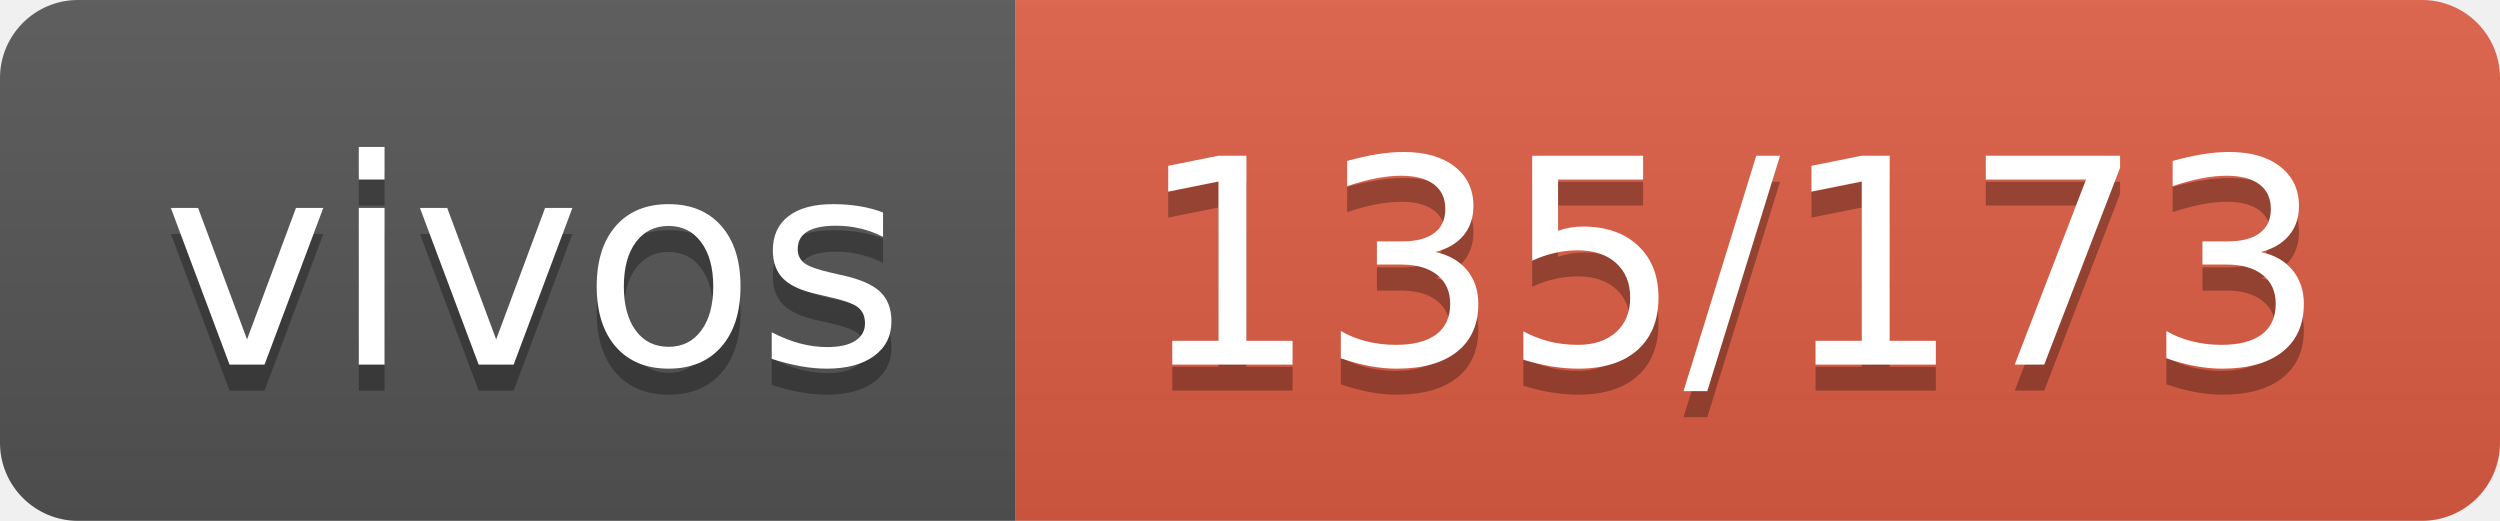
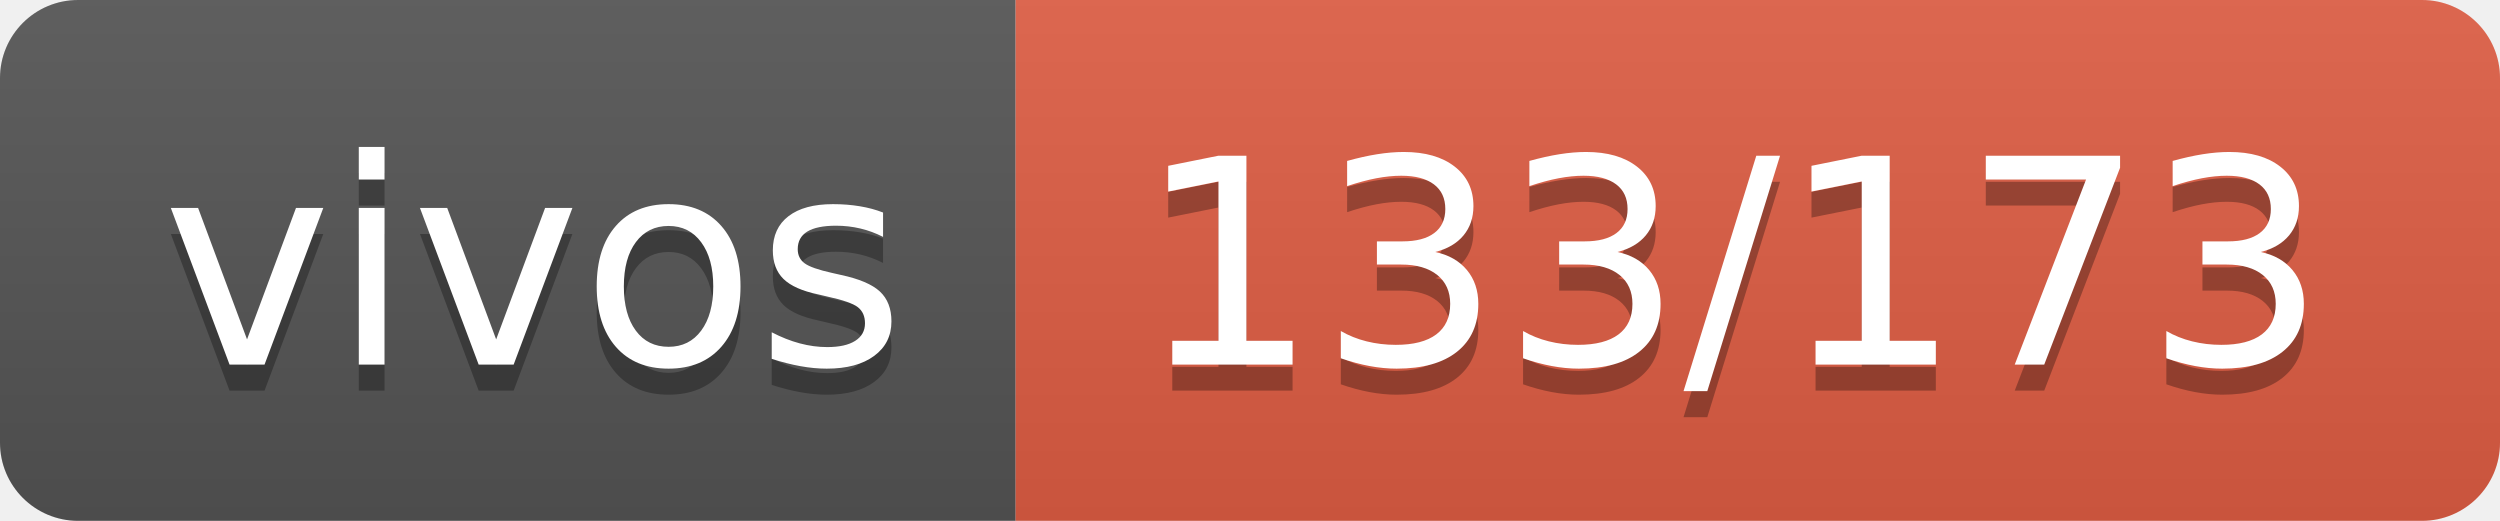
- <svg xmlns="http://www.w3.org/2000/svg" width="96" height="20" role="img" aria-label="vivos: 135/173">
+ <svg xmlns="http://www.w3.org/2000/svg" width="96" height="20" role="img" aria-label="vivos: 133/173">
  <linearGradient id="s" x2="0" y2="100%">
    <stop offset="0" stop-color="#bbb" stop-opacity=".1" />
    <stop offset="1" stop-opacity=".1" />
  </linearGradient>
  <clipPath id="r">
    <rect width="96" height="20" rx="3" fill="#fff" />
  </clipPath>
  <g clip-path="url(#r)">
    <rect width="39" height="20" fill="#555" />
    <rect x="39" width="57" height="20" fill="#e05d44" />
    <rect width="96" height="20" fill="url(#s)" />
  </g>
  <g fill="#fff" text-anchor="middle" font-family="Verdana,Geneva,DejaVu Sans,sans-serif" text-rendering="geometricPrecision" font-size="110">
    <text aria-hidden="true" x="205" y="150" fill="#010101" fill-opacity=".3" transform="scale(.1)" textLength="290">vivos</text>
    <text x="205" y="140" transform="scale(.1)" fill="#fff" textLength="290">vivos</text>
-     <text aria-hidden="true" x="665" y="150" fill="#010101" fill-opacity=".3" transform="scale(.1)" textLength="470">135/173</text>
-     <text x="665" y="140" transform="scale(.1)" fill="#fff" textLength="470">135/173</text>
+     <text aria-hidden="true" x="665" y="150" fill="#010101" fill-opacity=".3" transform="scale(.1)" textLength="470">133/173</text>
+     <text x="665" y="140" transform="scale(.1)" fill="#fff" textLength="470">133/173</text>
  </g>
</svg>
